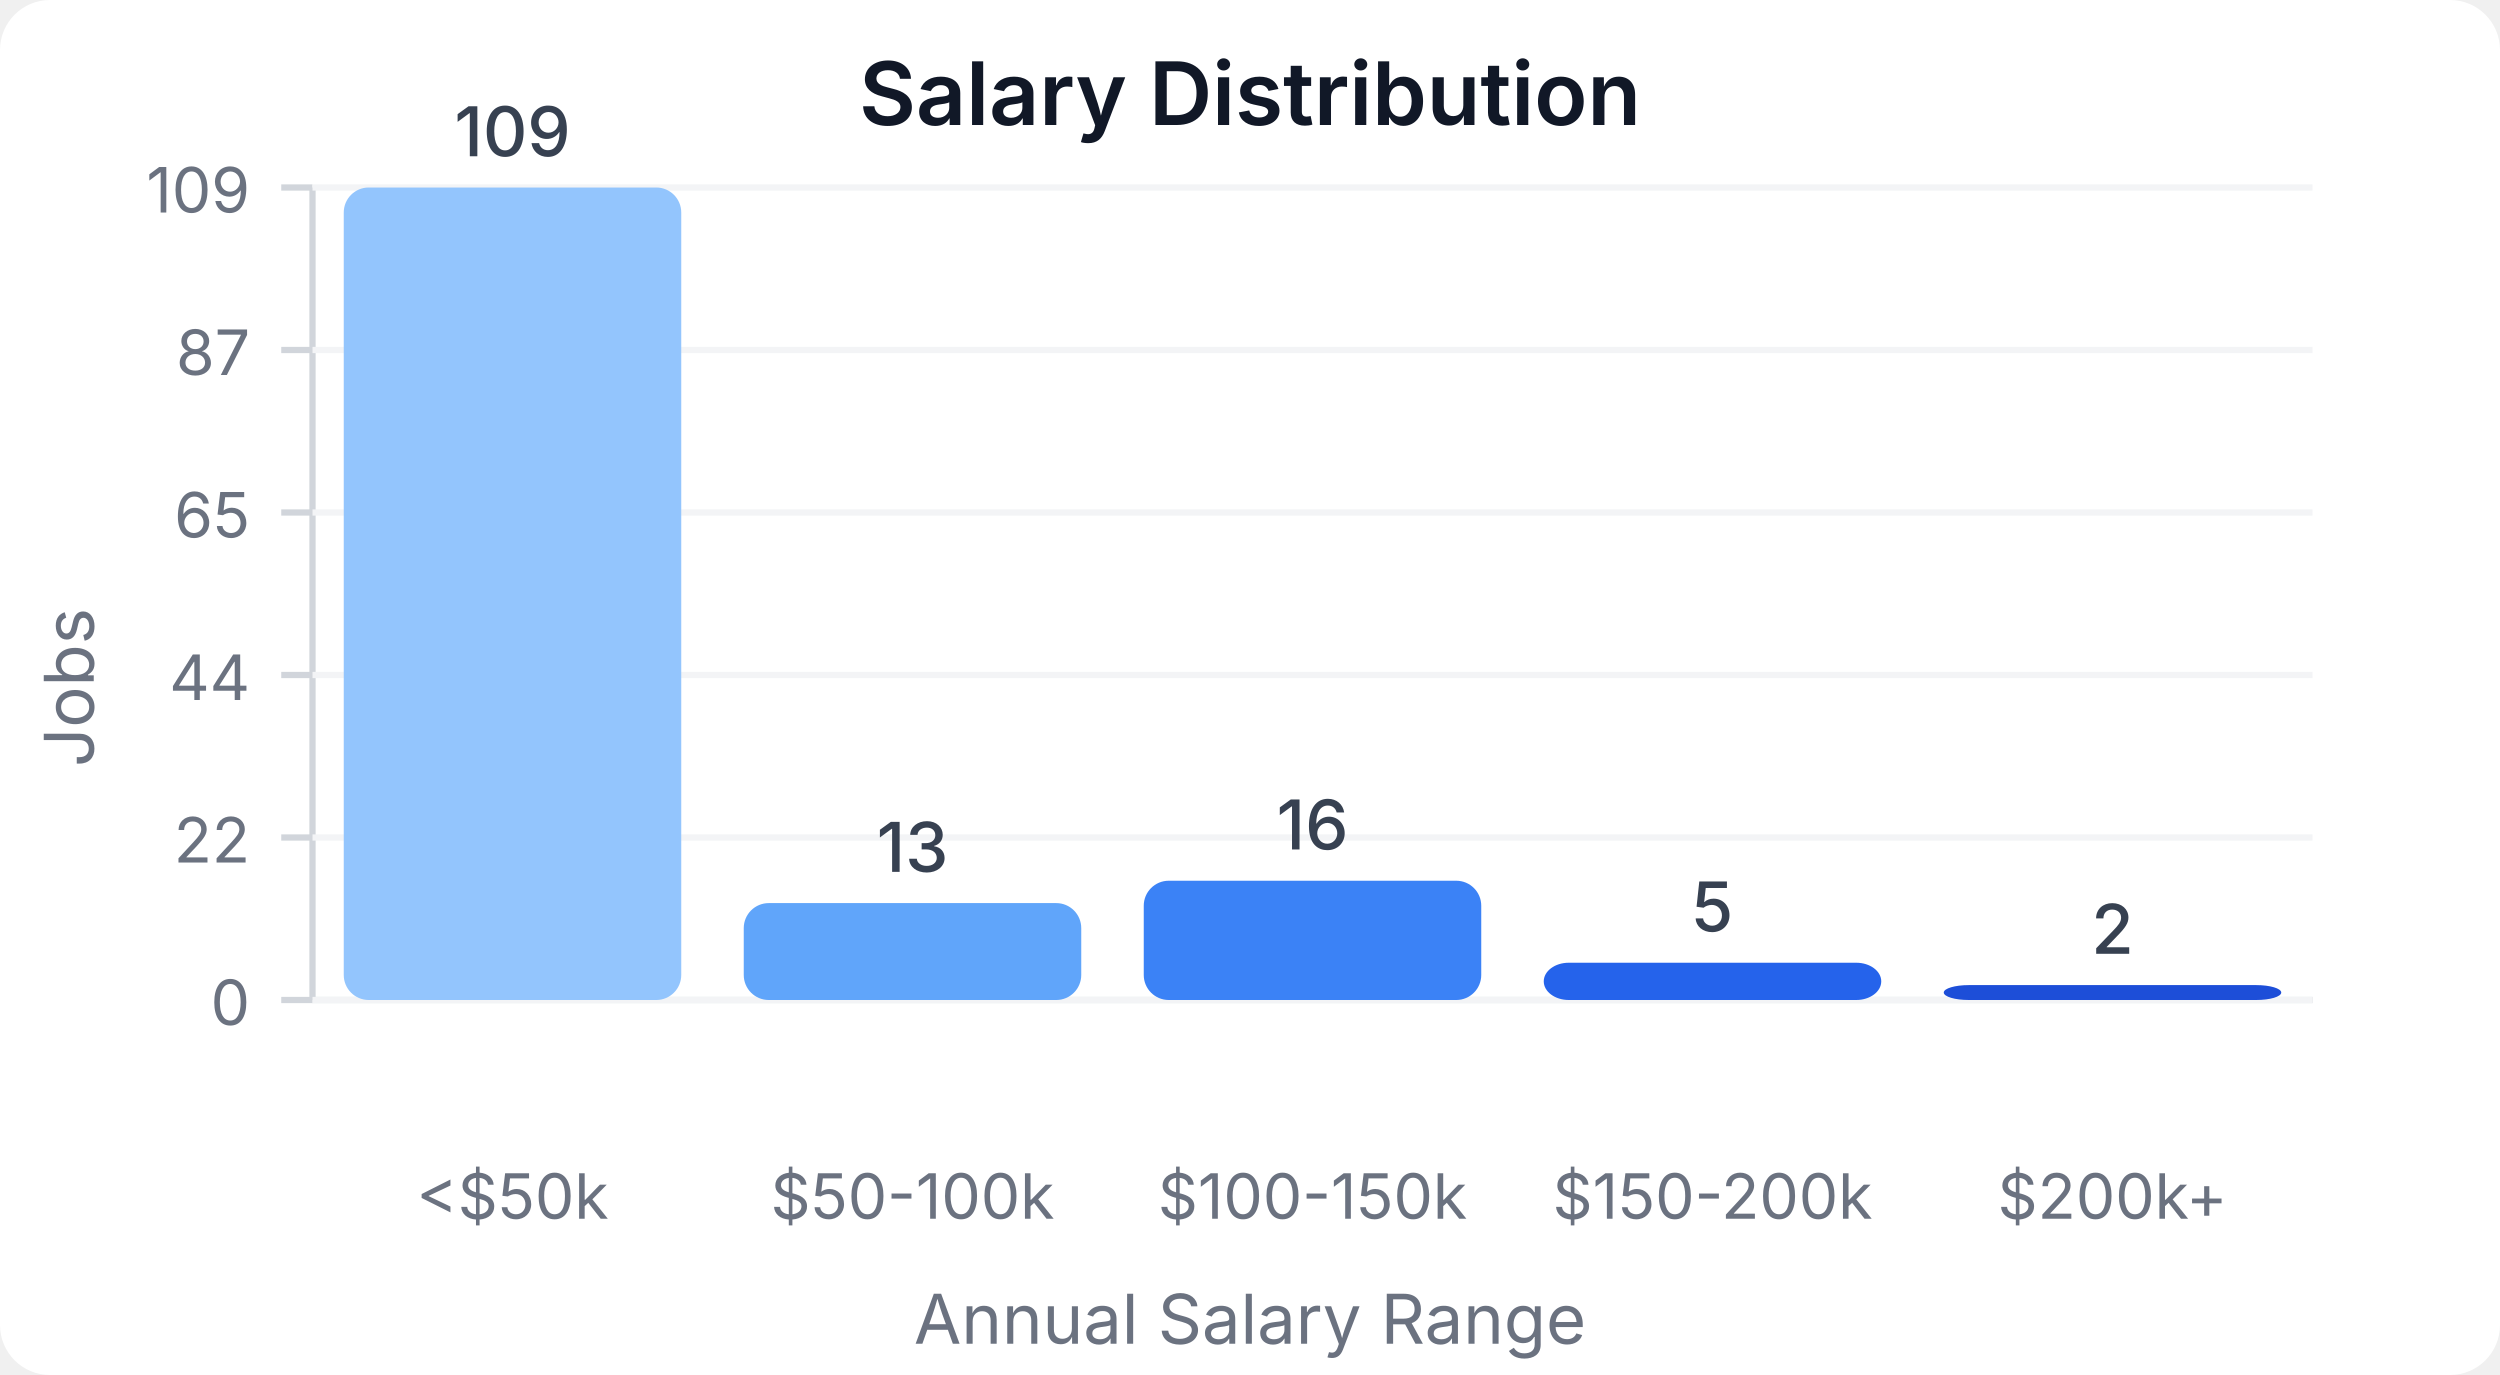
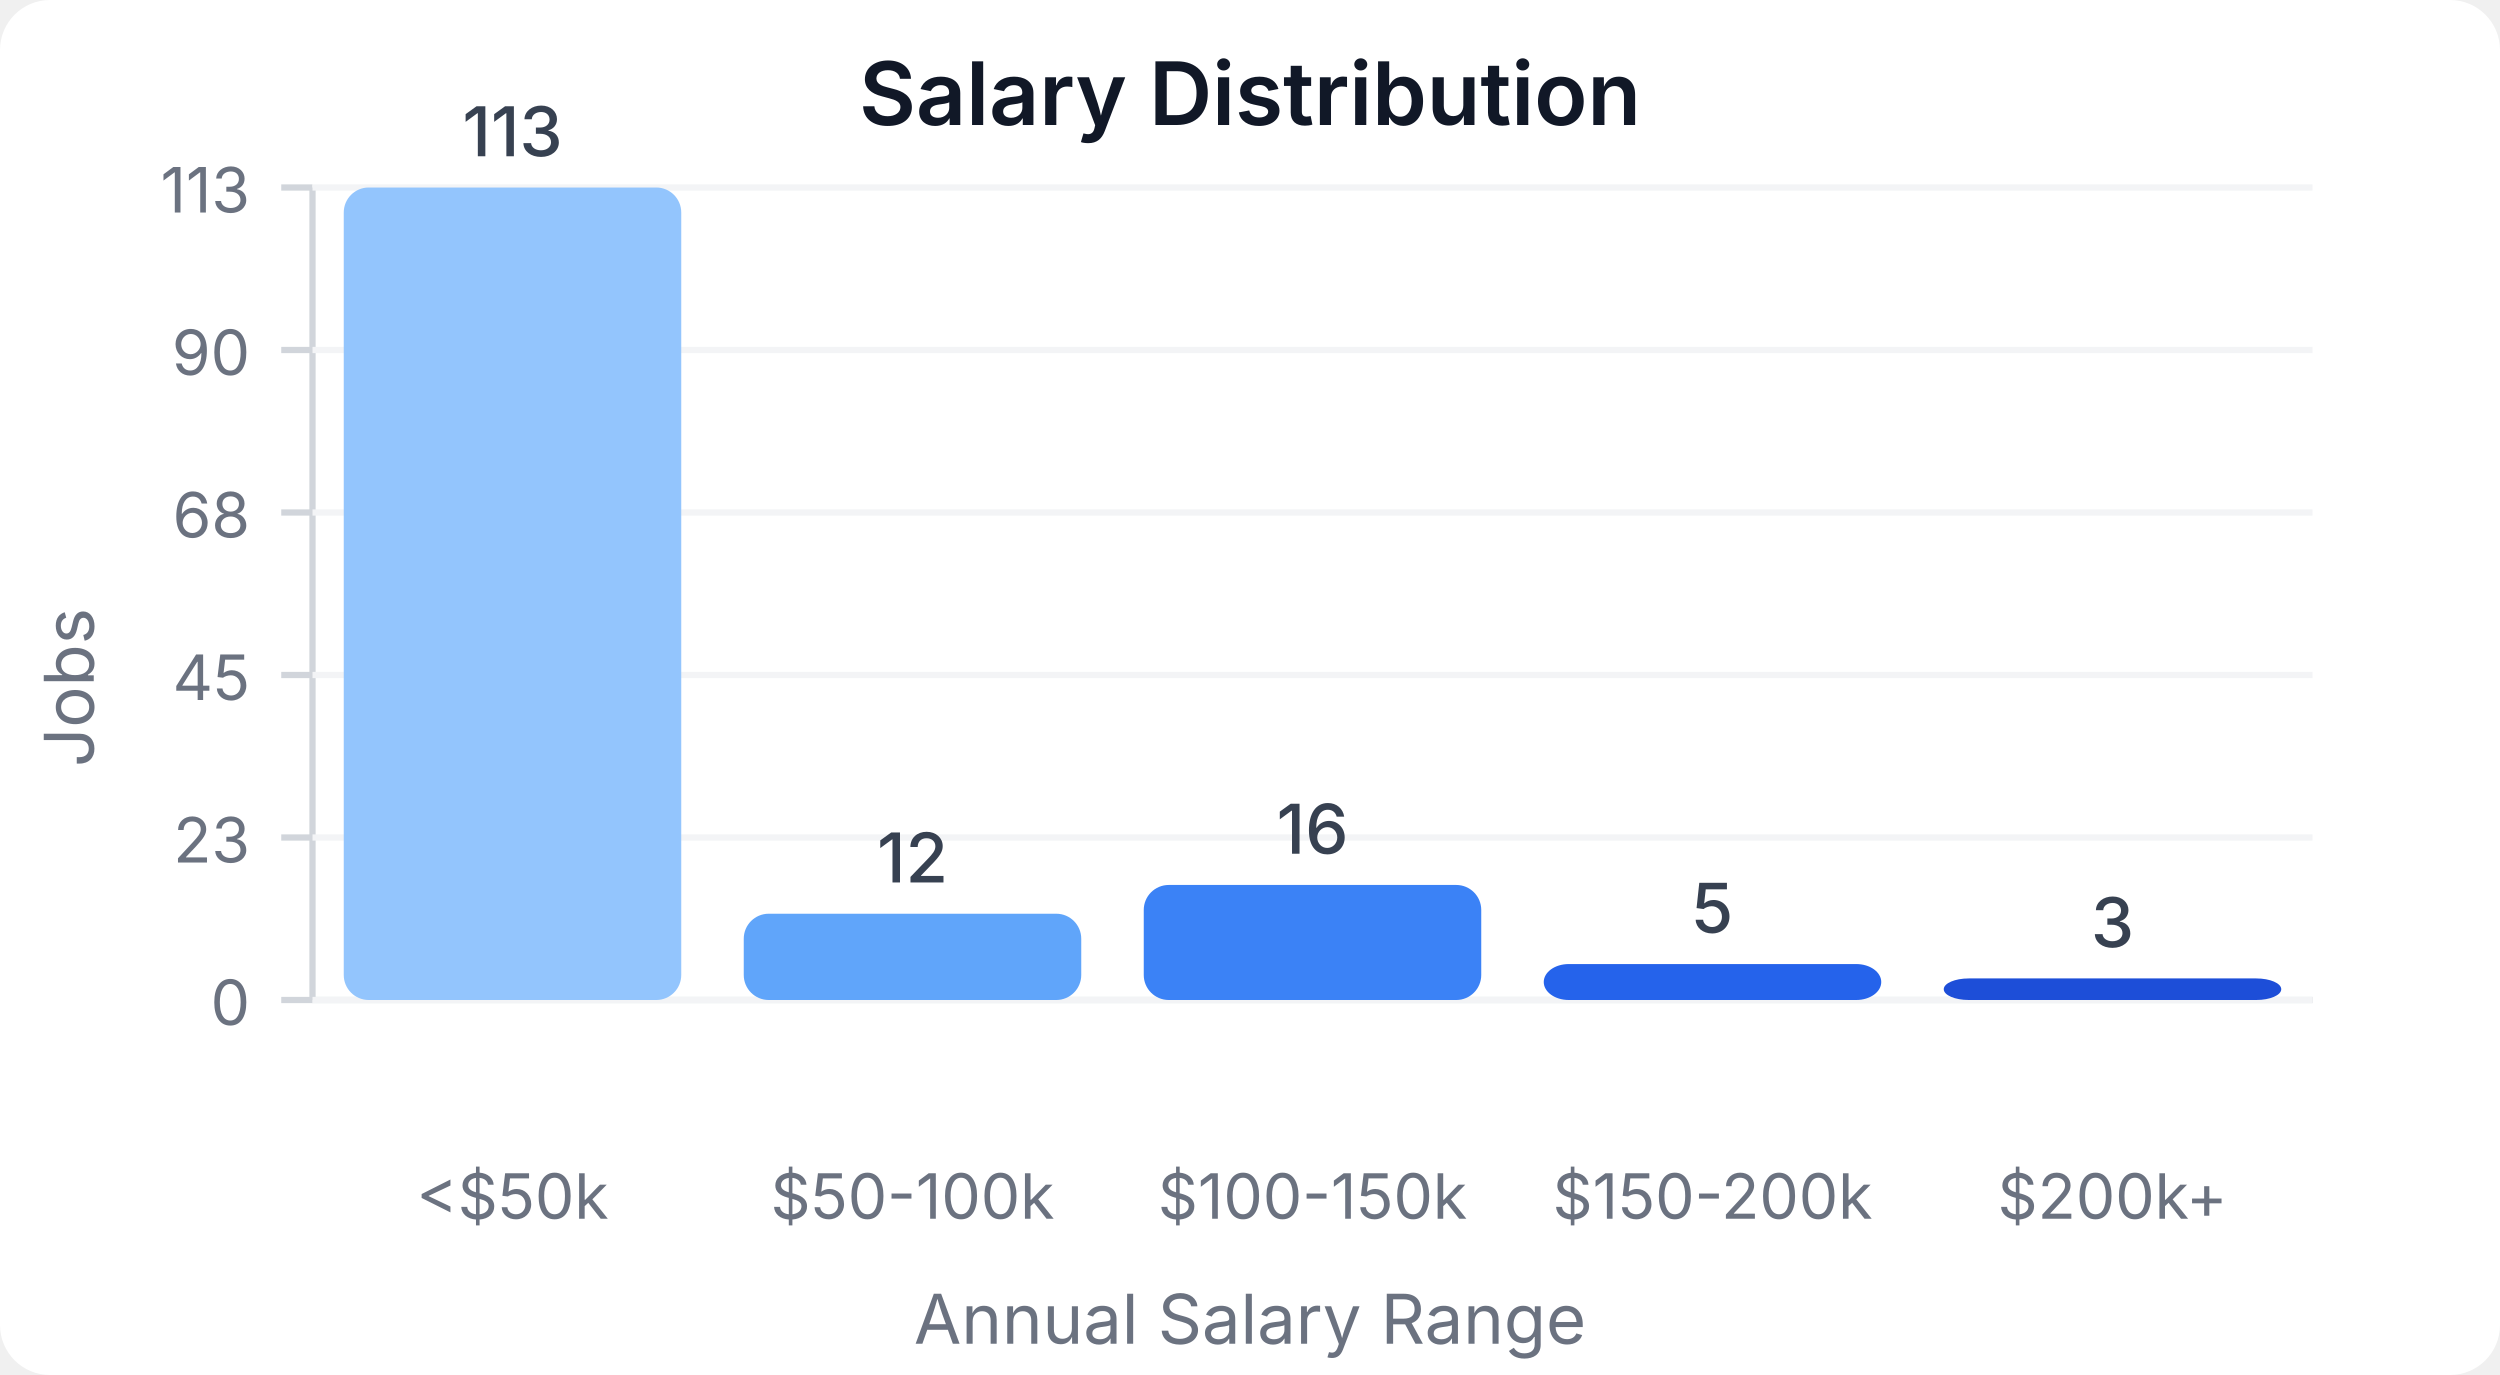
<svg xmlns="http://www.w3.org/2000/svg" width="400" height="220" viewBox="0 0 400 220">
  <style>
    text { font-family: system-ui, -apple-system, sans-serif; }
  </style>
  <rect width="400" height="220" fill="#ffffff" rx="8" />
  <text x="200" y="20" text-anchor="middle" font-size="14" font-weight="600" fill="#111827">Salary Distribution</text>
  <line x1="50" y1="30" x2="50" y2="160" stroke="#d1d5db" stroke-width="1" />
  <line x1="50" y1="160" x2="370" y2="160" stroke="#d1d5db" stroke-width="1" />
  <line x1="45" y1="160" x2="50" y2="160" stroke="#d1d5db" stroke-width="1" />
  <text x="40" y="164" text-anchor="end" font-size="10" fill="#6b7280">0</text>
  <line x1="50" y1="160" x2="370" y2="160" stroke="#f3f4f6" stroke-width="1" />
  <line x1="45" y1="134" x2="50" y2="134" stroke="#d1d5db" stroke-width="1" />
-   <text x="40" y="138" text-anchor="end" font-size="10" fill="#6b7280">22</text>
+   <text x="40" y="138" text-anchor="end" font-size="10" fill="#6b7280">23</text>
  <line x1="50" y1="134" x2="370" y2="134" stroke="#f3f4f6" stroke-width="1" />
  <line x1="45" y1="108" x2="50" y2="108" stroke="#d1d5db" stroke-width="1" />
-   <text x="40" y="112" text-anchor="end" font-size="10" fill="#6b7280">44</text>
+   <text x="40" y="112" text-anchor="end" font-size="10" fill="#6b7280">45</text>
  <line x1="50" y1="108" x2="370" y2="108" stroke="#f3f4f6" stroke-width="1" />
  <line x1="45" y1="82" x2="50" y2="82" stroke="#d1d5db" stroke-width="1" />
-   <text x="40" y="86" text-anchor="end" font-size="10" fill="#6b7280">65</text>
+   <text x="40" y="86" text-anchor="end" font-size="10" fill="#6b7280">68</text>
  <line x1="50" y1="82" x2="370" y2="82" stroke="#f3f4f6" stroke-width="1" />
  <line x1="45" y1="56" x2="50" y2="56" stroke="#d1d5db" stroke-width="1" />
-   <text x="40" y="60" text-anchor="end" font-size="10" fill="#6b7280">87</text>
+   <text x="40" y="60" text-anchor="end" font-size="10" fill="#6b7280">90</text>
  <line x1="50" y1="56" x2="370" y2="56" stroke="#f3f4f6" stroke-width="1" />
  <line x1="45" y1="30" x2="50" y2="30" stroke="#d1d5db" stroke-width="1" />
-   <text x="40" y="34" text-anchor="end" font-size="10" fill="#6b7280">109</text>
+   <text x="40" y="34" text-anchor="end" font-size="10" fill="#6b7280">113</text>
  <line x1="50" y1="30" x2="370" y2="30" stroke="#f3f4f6" stroke-width="1" />
  <rect x="55" y="30" width="54" height="130" fill="#93c5fd" rx="4" />
-   <text x="82" y="25" text-anchor="middle" font-size="11" fill="#374151" font-weight="500">109</text>
+   <text x="82" y="25" text-anchor="middle" font-size="11" fill="#374151" font-weight="500">113</text>
  <text x="82" y="195" text-anchor="middle" font-size="10" fill="#6b7280">&lt;$50k</text>
-   <rect x="119" y="144.495" width="54" height="15.505" fill="#60a5fa" rx="4" />
-   <text x="146" y="139.495" text-anchor="middle" font-size="11" fill="#374151" font-weight="500">13</text>
+   <rect x="119" y="146.195" width="54" height="13.805" fill="#60a5fa" rx="4" />
+   <text x="146" y="141.195" text-anchor="middle" font-size="11" fill="#374151" font-weight="500">12</text>
  <text x="146" y="195" text-anchor="middle" font-size="10" fill="#6b7280">$50-100k</text>
-   <rect x="183" y="140.917" width="54" height="19.083" fill="#3b82f6" rx="4" />
-   <text x="210" y="135.917" text-anchor="middle" font-size="11" fill="#374151" font-weight="500">16</text>
+   <rect x="183" y="141.593" width="54" height="18.407" fill="#3b82f6" rx="4" />
+   <text x="210" y="136.593" text-anchor="middle" font-size="11" fill="#374151" font-weight="500">16</text>
  <text x="210" y="195" text-anchor="middle" font-size="10" fill="#6b7280">$100-150k</text>
-   <rect x="247" y="154.037" width="54" height="5.963" fill="#2563eb" rx="4" />
-   <text x="274" y="149.037" text-anchor="middle" font-size="11" fill="#374151" font-weight="500">5</text>
+   <rect x="247" y="154.248" width="54" height="5.752" fill="#2563eb" rx="4" />
+   <text x="274" y="149.248" text-anchor="middle" font-size="11" fill="#374151" font-weight="500">5</text>
  <text x="274" y="195" text-anchor="middle" font-size="10" fill="#6b7280">$150-200k</text>
-   <rect x="311" y="157.615" width="54" height="2.385" fill="#1d4ed8" rx="4" />
-   <text x="338" y="152.615" text-anchor="middle" font-size="11" fill="#374151" font-weight="500">2</text>
+   <rect x="311" y="156.549" width="54" height="3.451" fill="#1d4ed8" rx="4" />
+   <text x="338" y="151.549" text-anchor="middle" font-size="11" fill="#374151" font-weight="500">3</text>
  <text x="338" y="195" text-anchor="middle" font-size="10" fill="#6b7280">$200k+</text>
  <text x="15" y="110" text-anchor="middle" font-size="11" fill="#6b7280" transform="rotate(-90, 15, 110)">Jobs</text>
  <text x="200" y="215" text-anchor="middle" font-size="11" fill="#6b7280">Annual Salary Range</text>
</svg>
